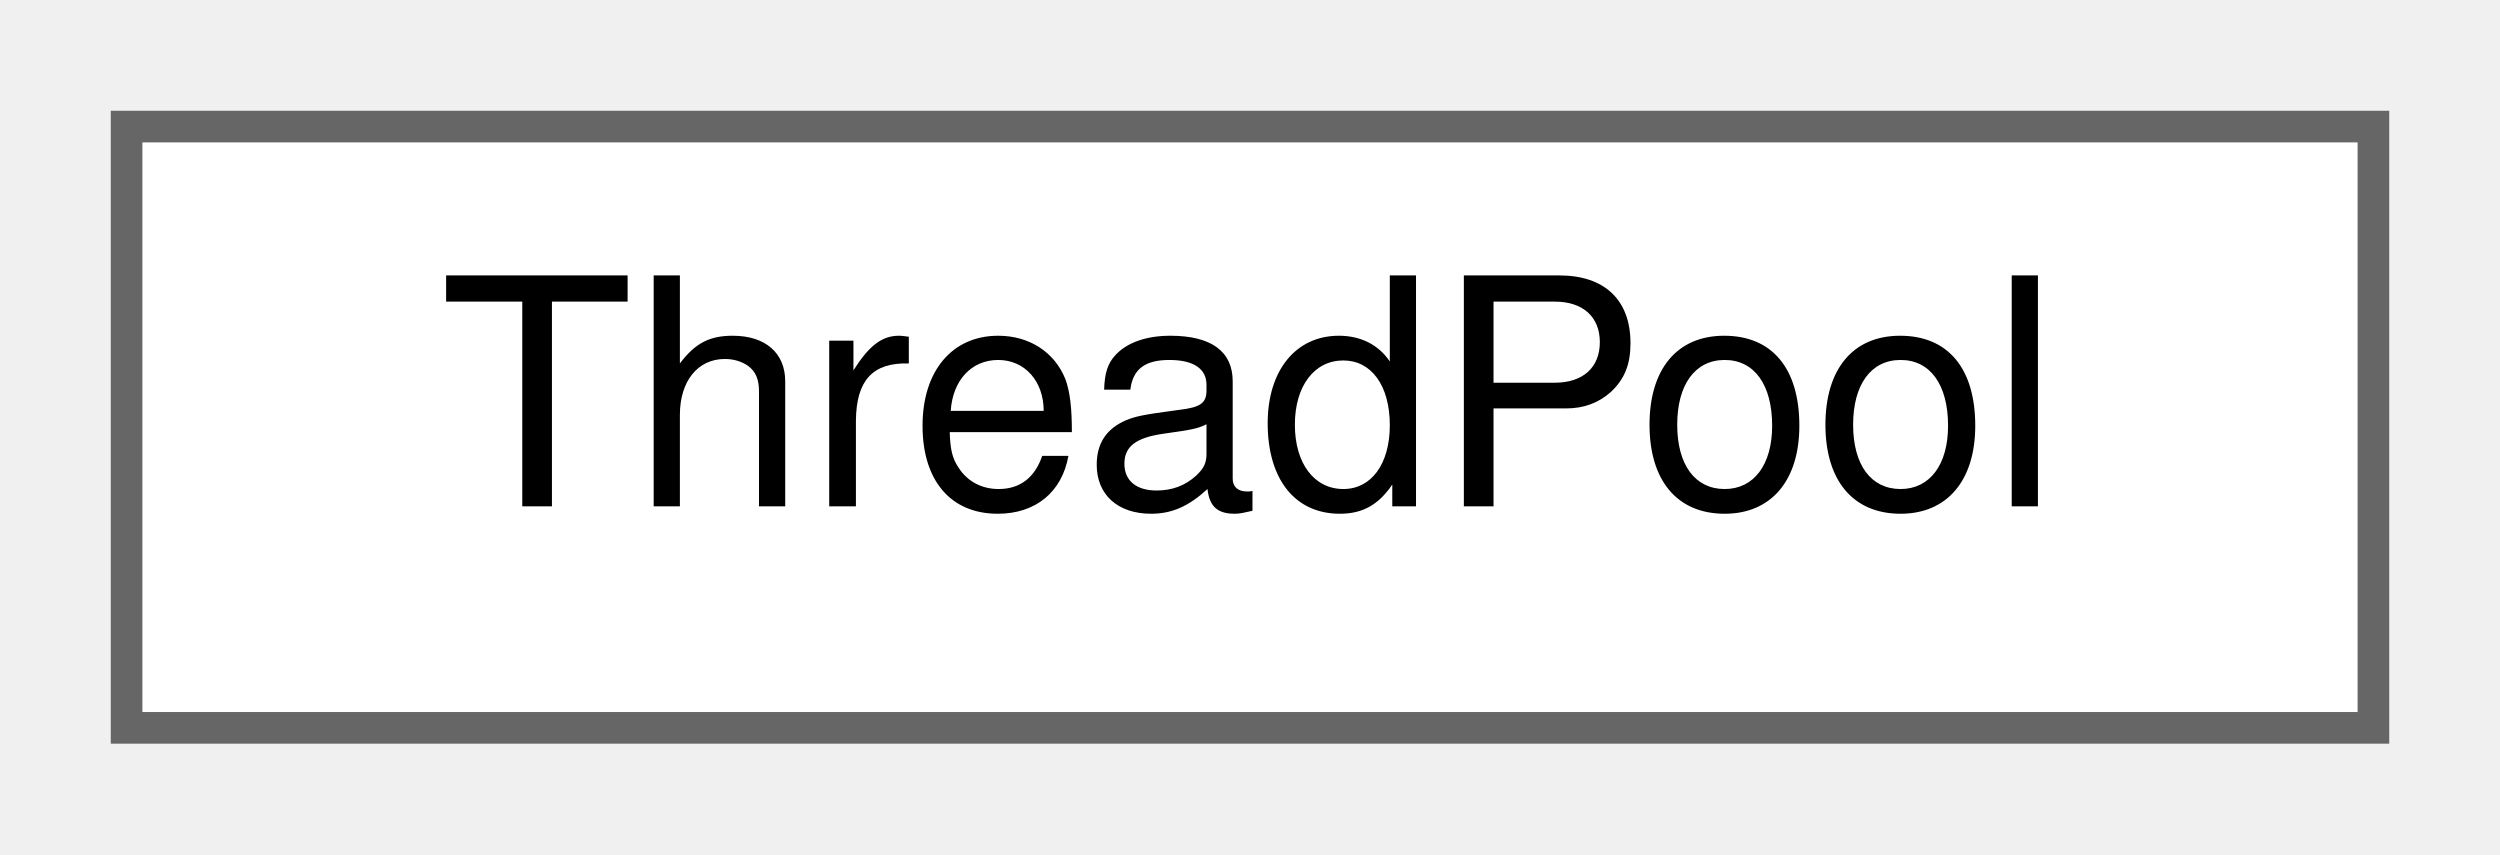
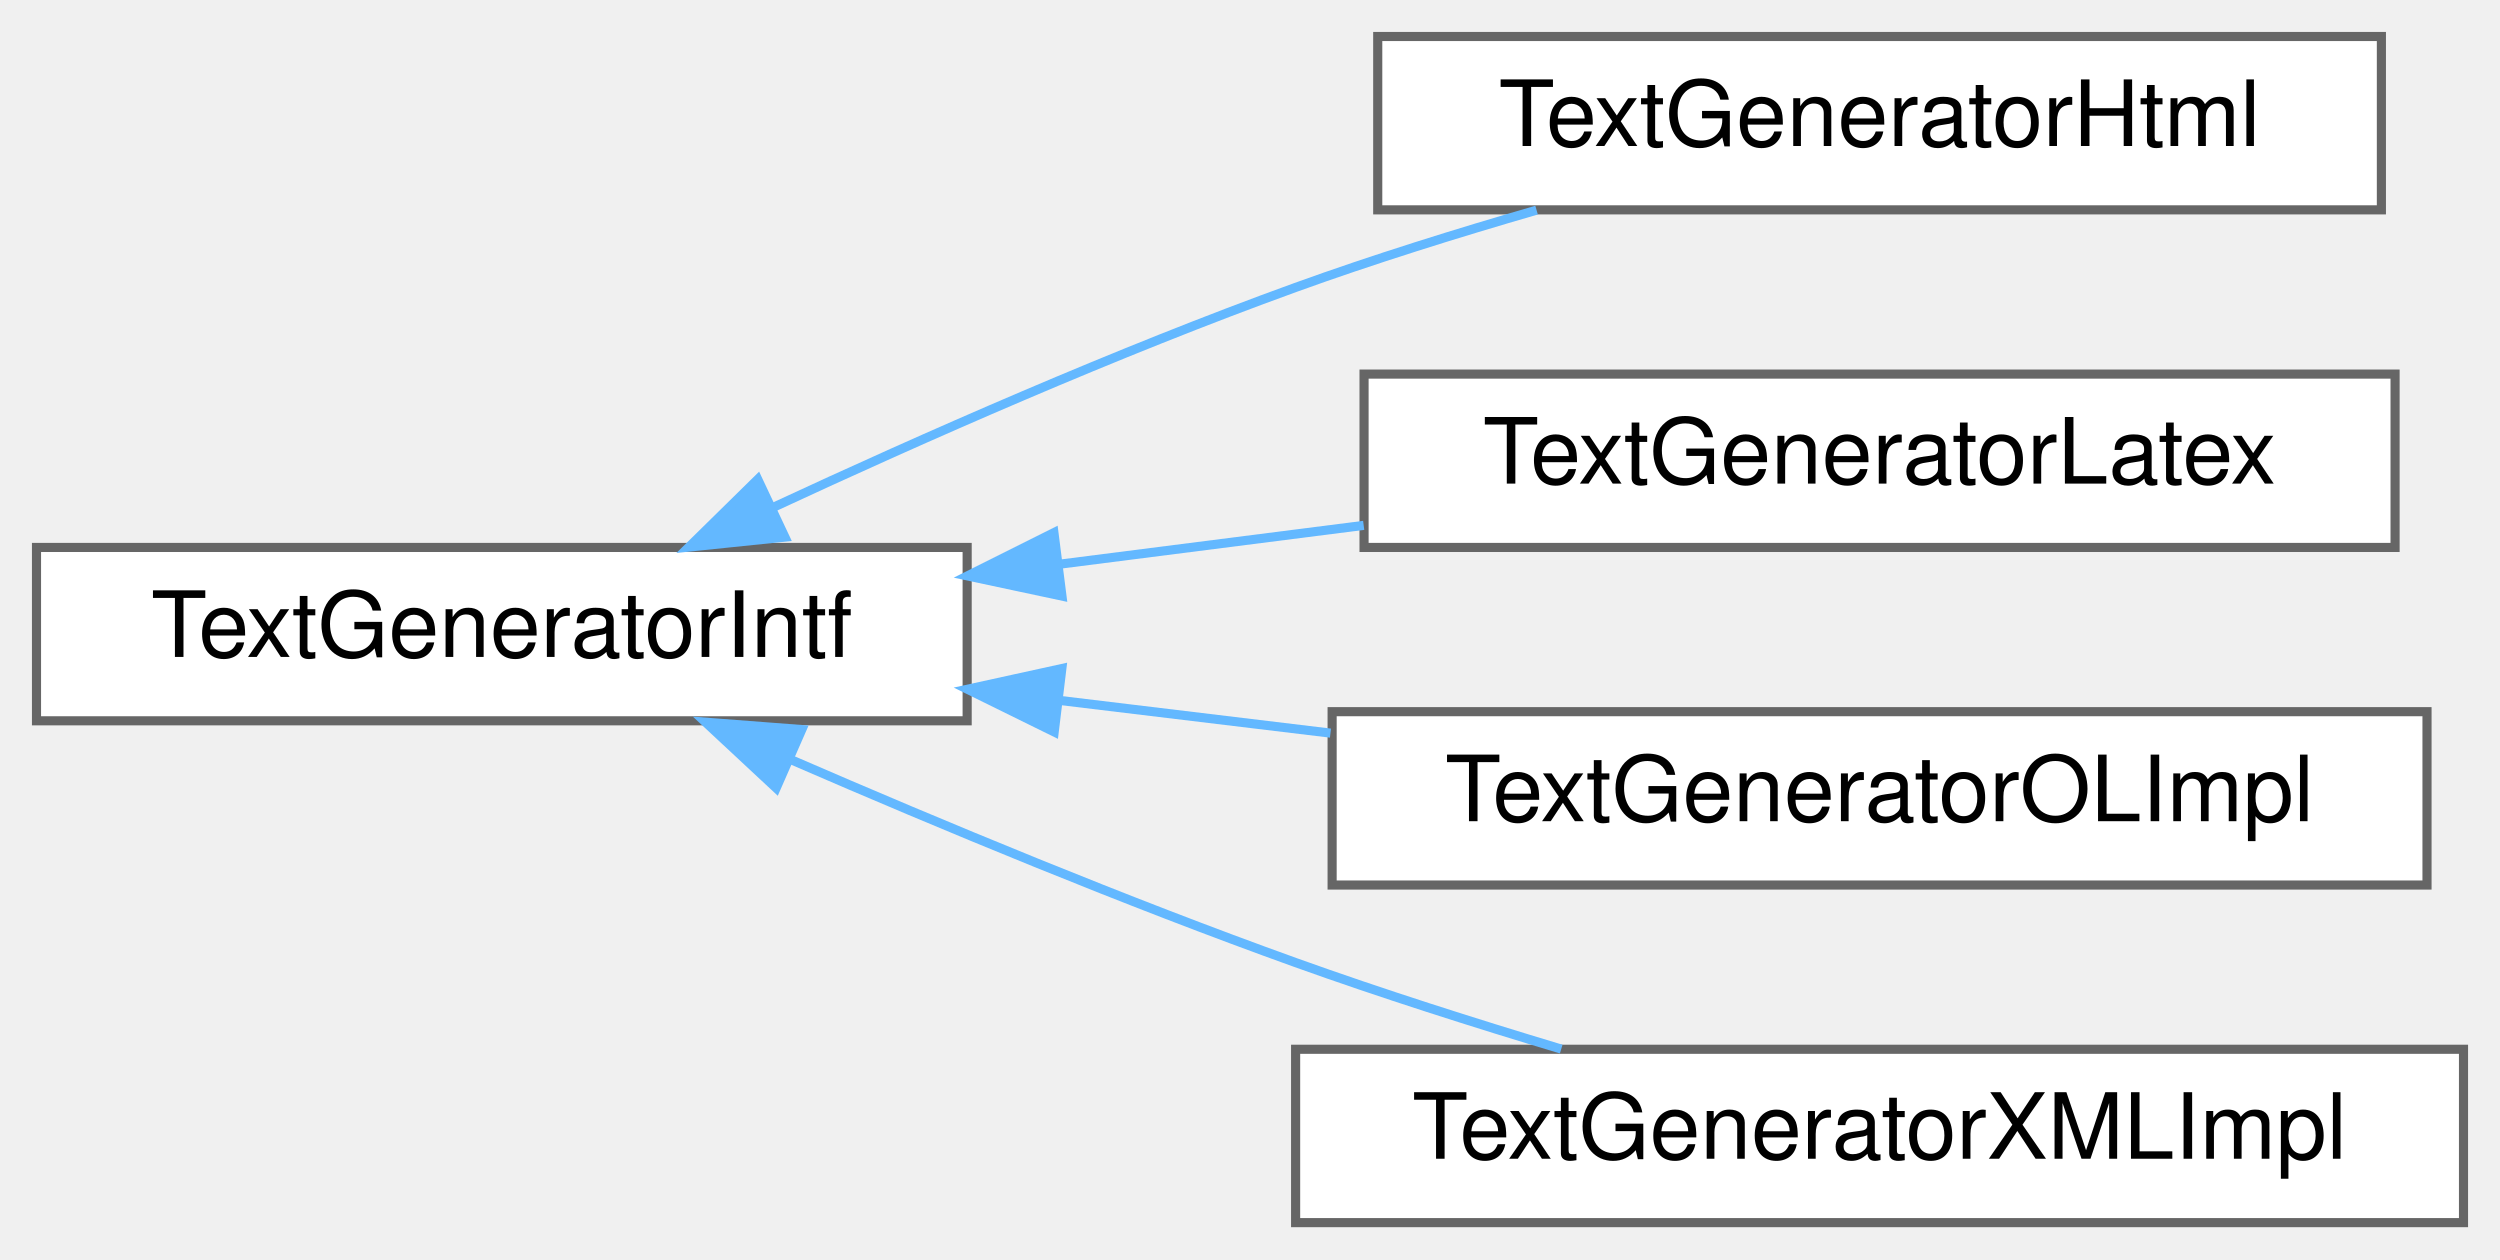
- <svg xmlns="http://www.w3.org/2000/svg" xmlns:xlink="http://www.w3.org/1999/xlink" width="79pt" height="27pt" viewBox="0.00 0.00 79.00 27.00">
-   <g id="graph0" class="graph" transform="scale(1 1) rotate(0) translate(4 23)">
+ <svg xmlns="http://www.w3.org/2000/svg" xmlns:xlink="http://www.w3.org/1999/xlink" width="274pt" height="138pt" viewBox="0.00 0.00 274.00 138.00">
+   <g id="graph0" class="graph" transform="scale(1 1) rotate(0) translate(4 134)">
    <g id="node1" class="node">
      <g id="a_node1">
-         <a xlink:href="d9/df5/class_thread_pool.html" target="_top" xlink:title="Class managing a pool of worker threads.">
-           <polygon fill="white" stroke="#666666" points="71,-19 0,-19 0,0 71,0 71,-19" />
-           <text text-anchor="middle" x="35.5" y="-7" font-family="Helvetica,sans-Serif" font-size="10.00">ThreadPool</text>
+         <a xlink:href="d0/dcf/class_text_generator_intf.html" target="_top" xlink:title="Abstract interface for a hyperlinked text fragment.">
+           <polygon fill="white" stroke="#666666" points="102,-74 0,-74 0,-55 102,-55 102,-74" />
+           <text text-anchor="middle" x="51" y="-62" font-family="Helvetica,sans-Serif" font-size="10.00">TextGeneratorIntf</text>
        </a>
      </g>
    </g>
+     <g id="node2" class="node">
+       <g id="a_node2">
+         <a xlink:href="d7/d8a/class_text_generator_html.html" target="_top" xlink:title=" ">
+           <polygon fill="white" stroke="#666666" points="257,-130 147,-130 147,-111 257,-111 257,-130" />
+           <text text-anchor="middle" x="202" y="-118" font-family="Helvetica,sans-Serif" font-size="10.00">TextGeneratorHtml</text>
+         </a>
+       </g>
+     </g>
+     <g id="edge1" class="edge">
+       <path fill="none" stroke="#63b8ff" d="M80.63,-78.34C97.17,-86.03 118.5,-95.44 138,-102.5 146.45,-105.56 155.68,-108.44 164.41,-110.97" />
+       <polygon fill="#63b8ff" stroke="#63b8ff" points="82.03,-75.13 71.5,-74.04 79.05,-81.46 82.03,-75.13" />
+     </g>
+     <g id="node3" class="node">
+       <g id="a_node3">
+         <a xlink:href="d7/d67/class_text_generator_latex.html" target="_top" xlink:title=" ">
+           <polygon fill="white" stroke="#666666" points="258.5,-93 145.5,-93 145.5,-74 258.5,-74 258.5,-93" />
+           <text text-anchor="middle" x="202" y="-81" font-family="Helvetica,sans-Serif" font-size="10.00">TextGeneratorLatex</text>
+         </a>
+       </g>
+     </g>
+     <g id="edge2" class="edge">
+       <path fill="none" stroke="#63b8ff" d="M112.02,-72.15C123.07,-73.56 134.56,-75.03 145.46,-76.42" />
+       <polygon fill="#63b8ff" stroke="#63b8ff" points="112.39,-68.67 102.03,-70.88 111.51,-75.62 112.39,-68.67" />
+     </g>
+     <g id="node4" class="node">
+       <g id="a_node4">
+         <a xlink:href="db/d2b/class_text_generator_o_l_impl.html" target="_top" xlink:title="Implements TextGeneratorIntf for an OutputDocInterface stream.">
+           <polygon fill="white" stroke="#666666" points="262,-56 142,-56 142,-37 262,-37 262,-56" />
+           <text text-anchor="middle" x="202" y="-44" font-family="Helvetica,sans-Serif" font-size="10.00">TextGeneratorOLImpl</text>
+         </a>
+       </g>
+     </g>
+     <g id="edge3" class="edge">
+       <path fill="none" stroke="#63b8ff" d="M112.09,-57.24C121.89,-56.06 132.04,-54.83 141.82,-53.65" />
+       <polygon fill="#63b8ff" stroke="#63b8ff" points="111.54,-53.78 102.03,-58.46 112.38,-60.73 111.54,-53.78" />
+     </g>
+     <g id="node5" class="node">
+       <g id="a_node5">
+         <a xlink:href="db/d9f/class_text_generator_x_m_l_impl.html" target="_top" xlink:title="Implements TextGeneratorIntf for an XML stream.">
+           <polygon fill="white" stroke="#666666" points="266,-19 138,-19 138,0 266,0 266,-19" />
+           <text text-anchor="middle" x="202" y="-7" font-family="Helvetica,sans-Serif" font-size="10.00">TextGeneratorXMLImpl</text>
+         </a>
+       </g>
+     </g>
+     <g id="edge4" class="edge">
+       <path fill="none" stroke="#63b8ff" d="M82.85,-50.67C99.1,-43.62 119.46,-35.16 138,-28.5 147.35,-25.14 157.63,-21.87 167.11,-19.02" />
+       <polygon fill="#63b8ff" stroke="#63b8ff" points="81.07,-47.63 73.32,-54.85 83.88,-54.04 81.07,-47.63" />
+     </g>
  </g>
</svg>
